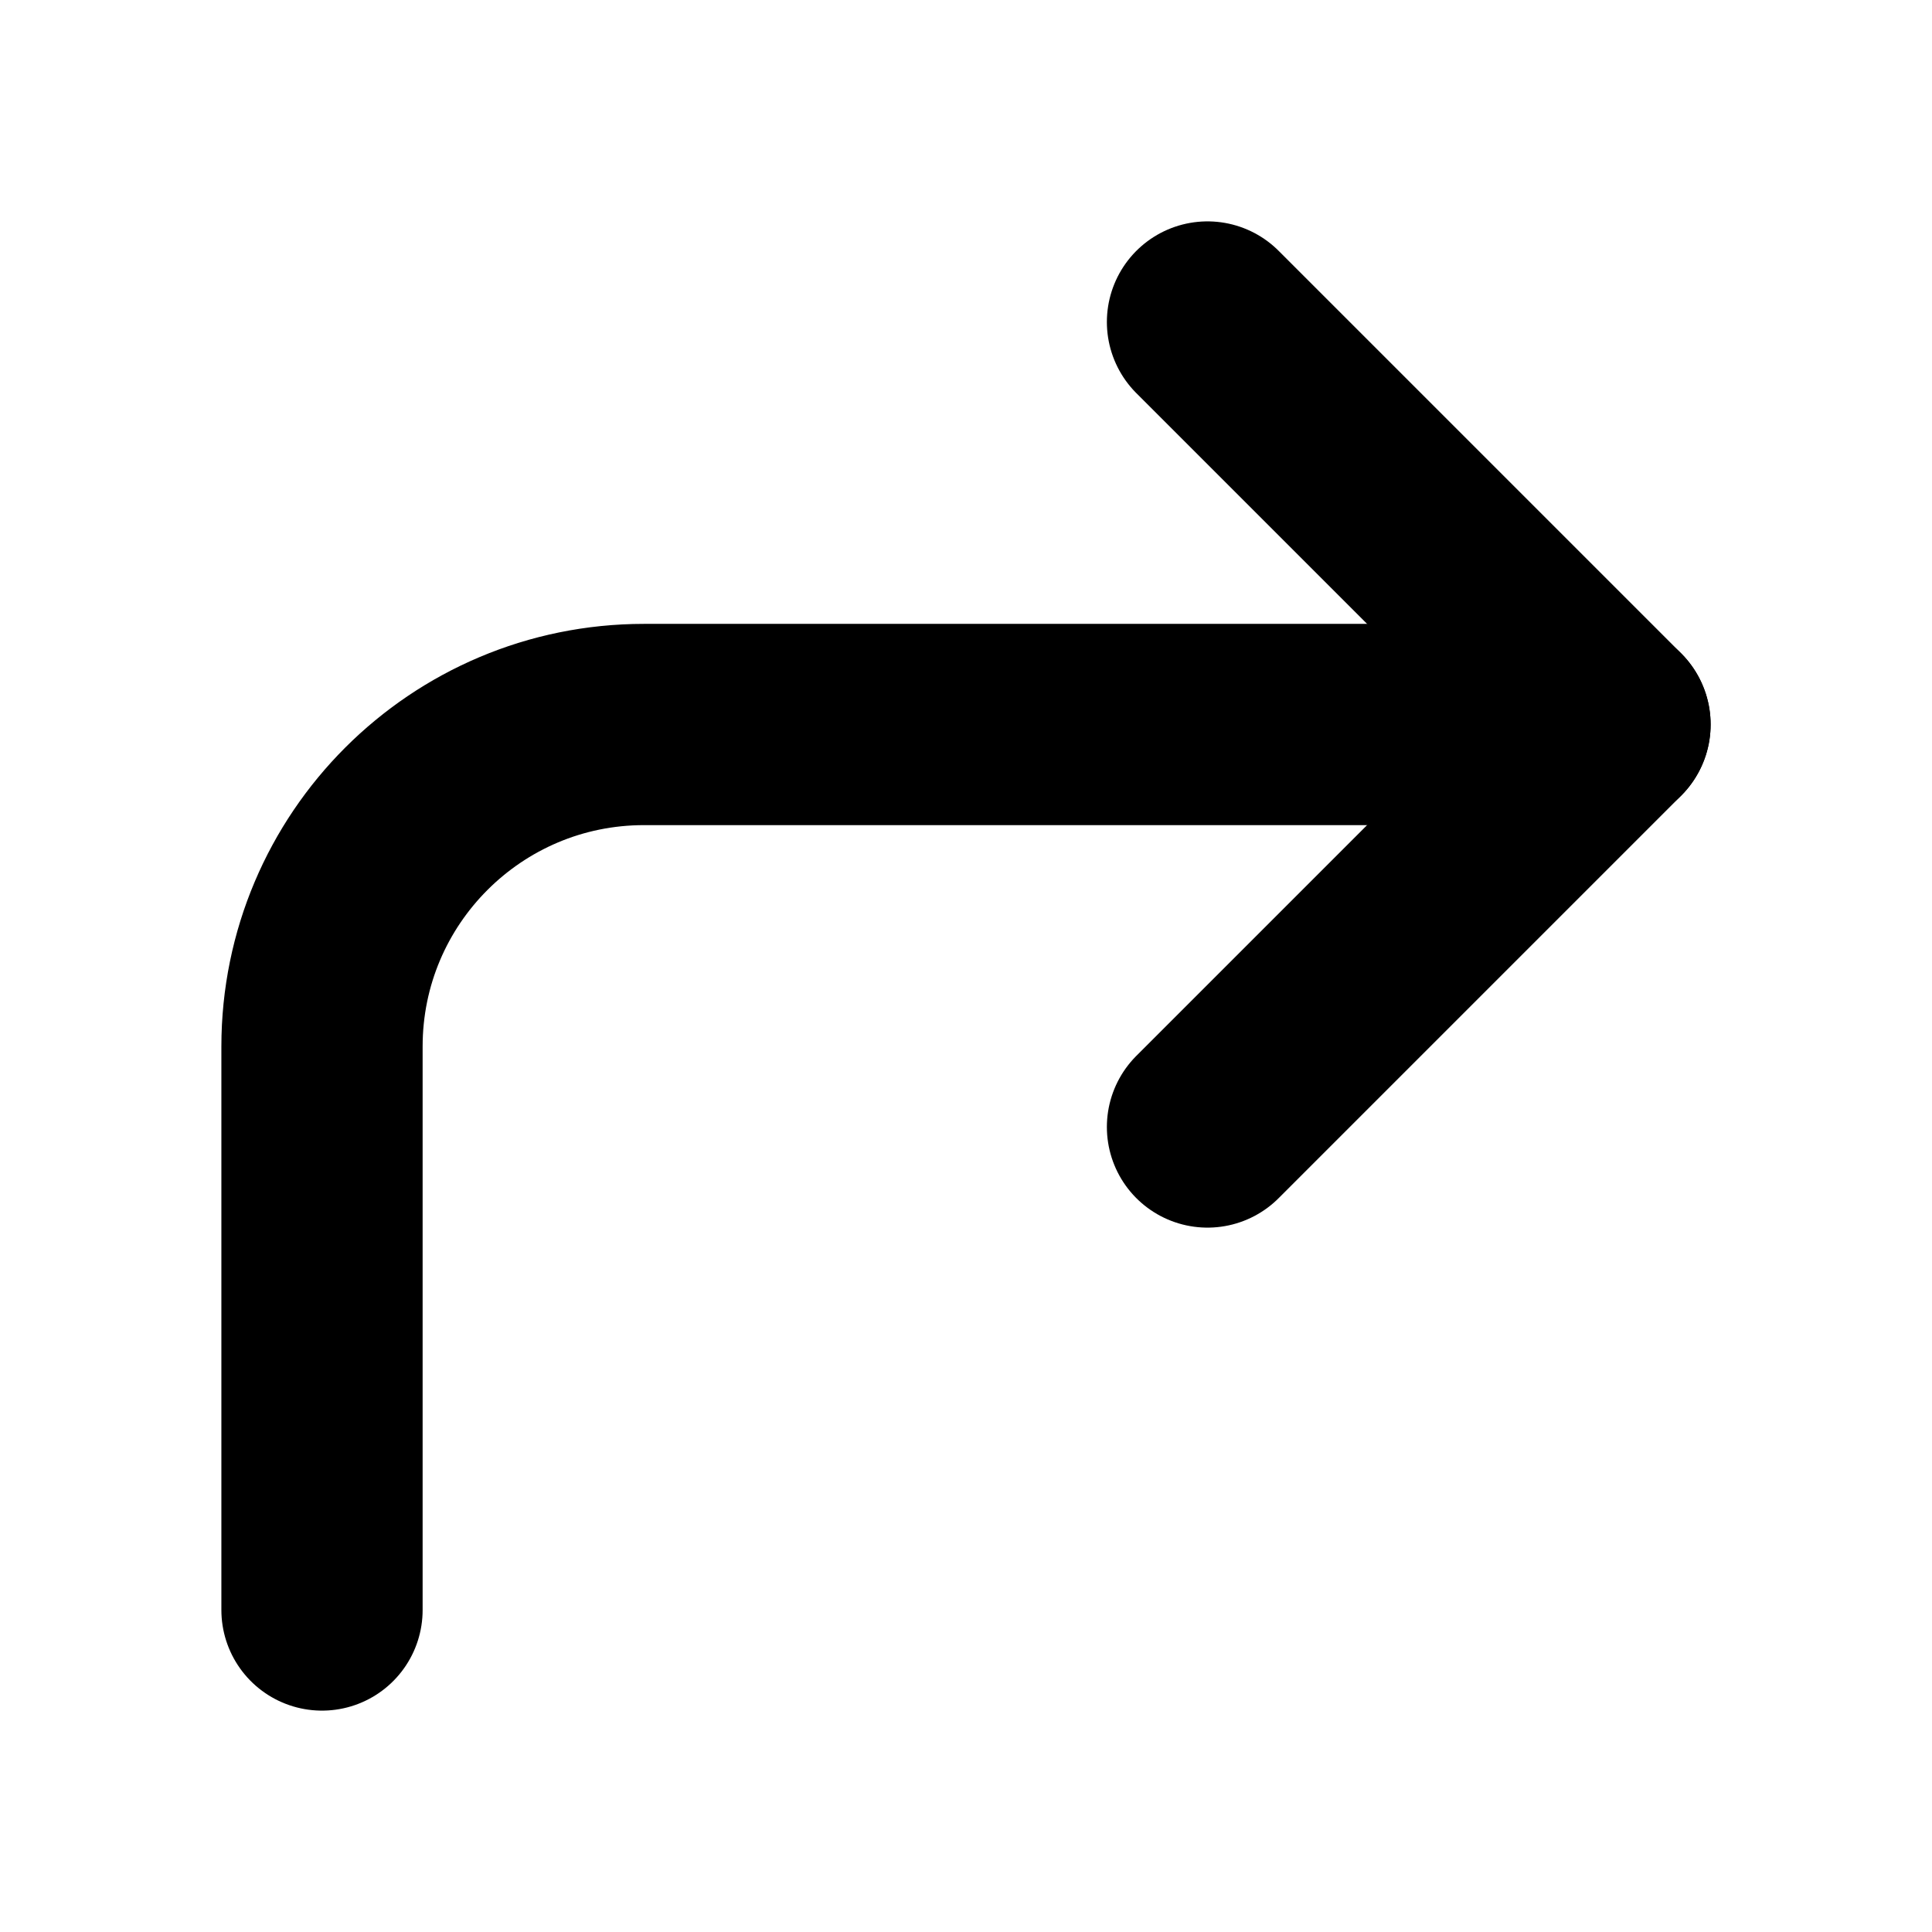
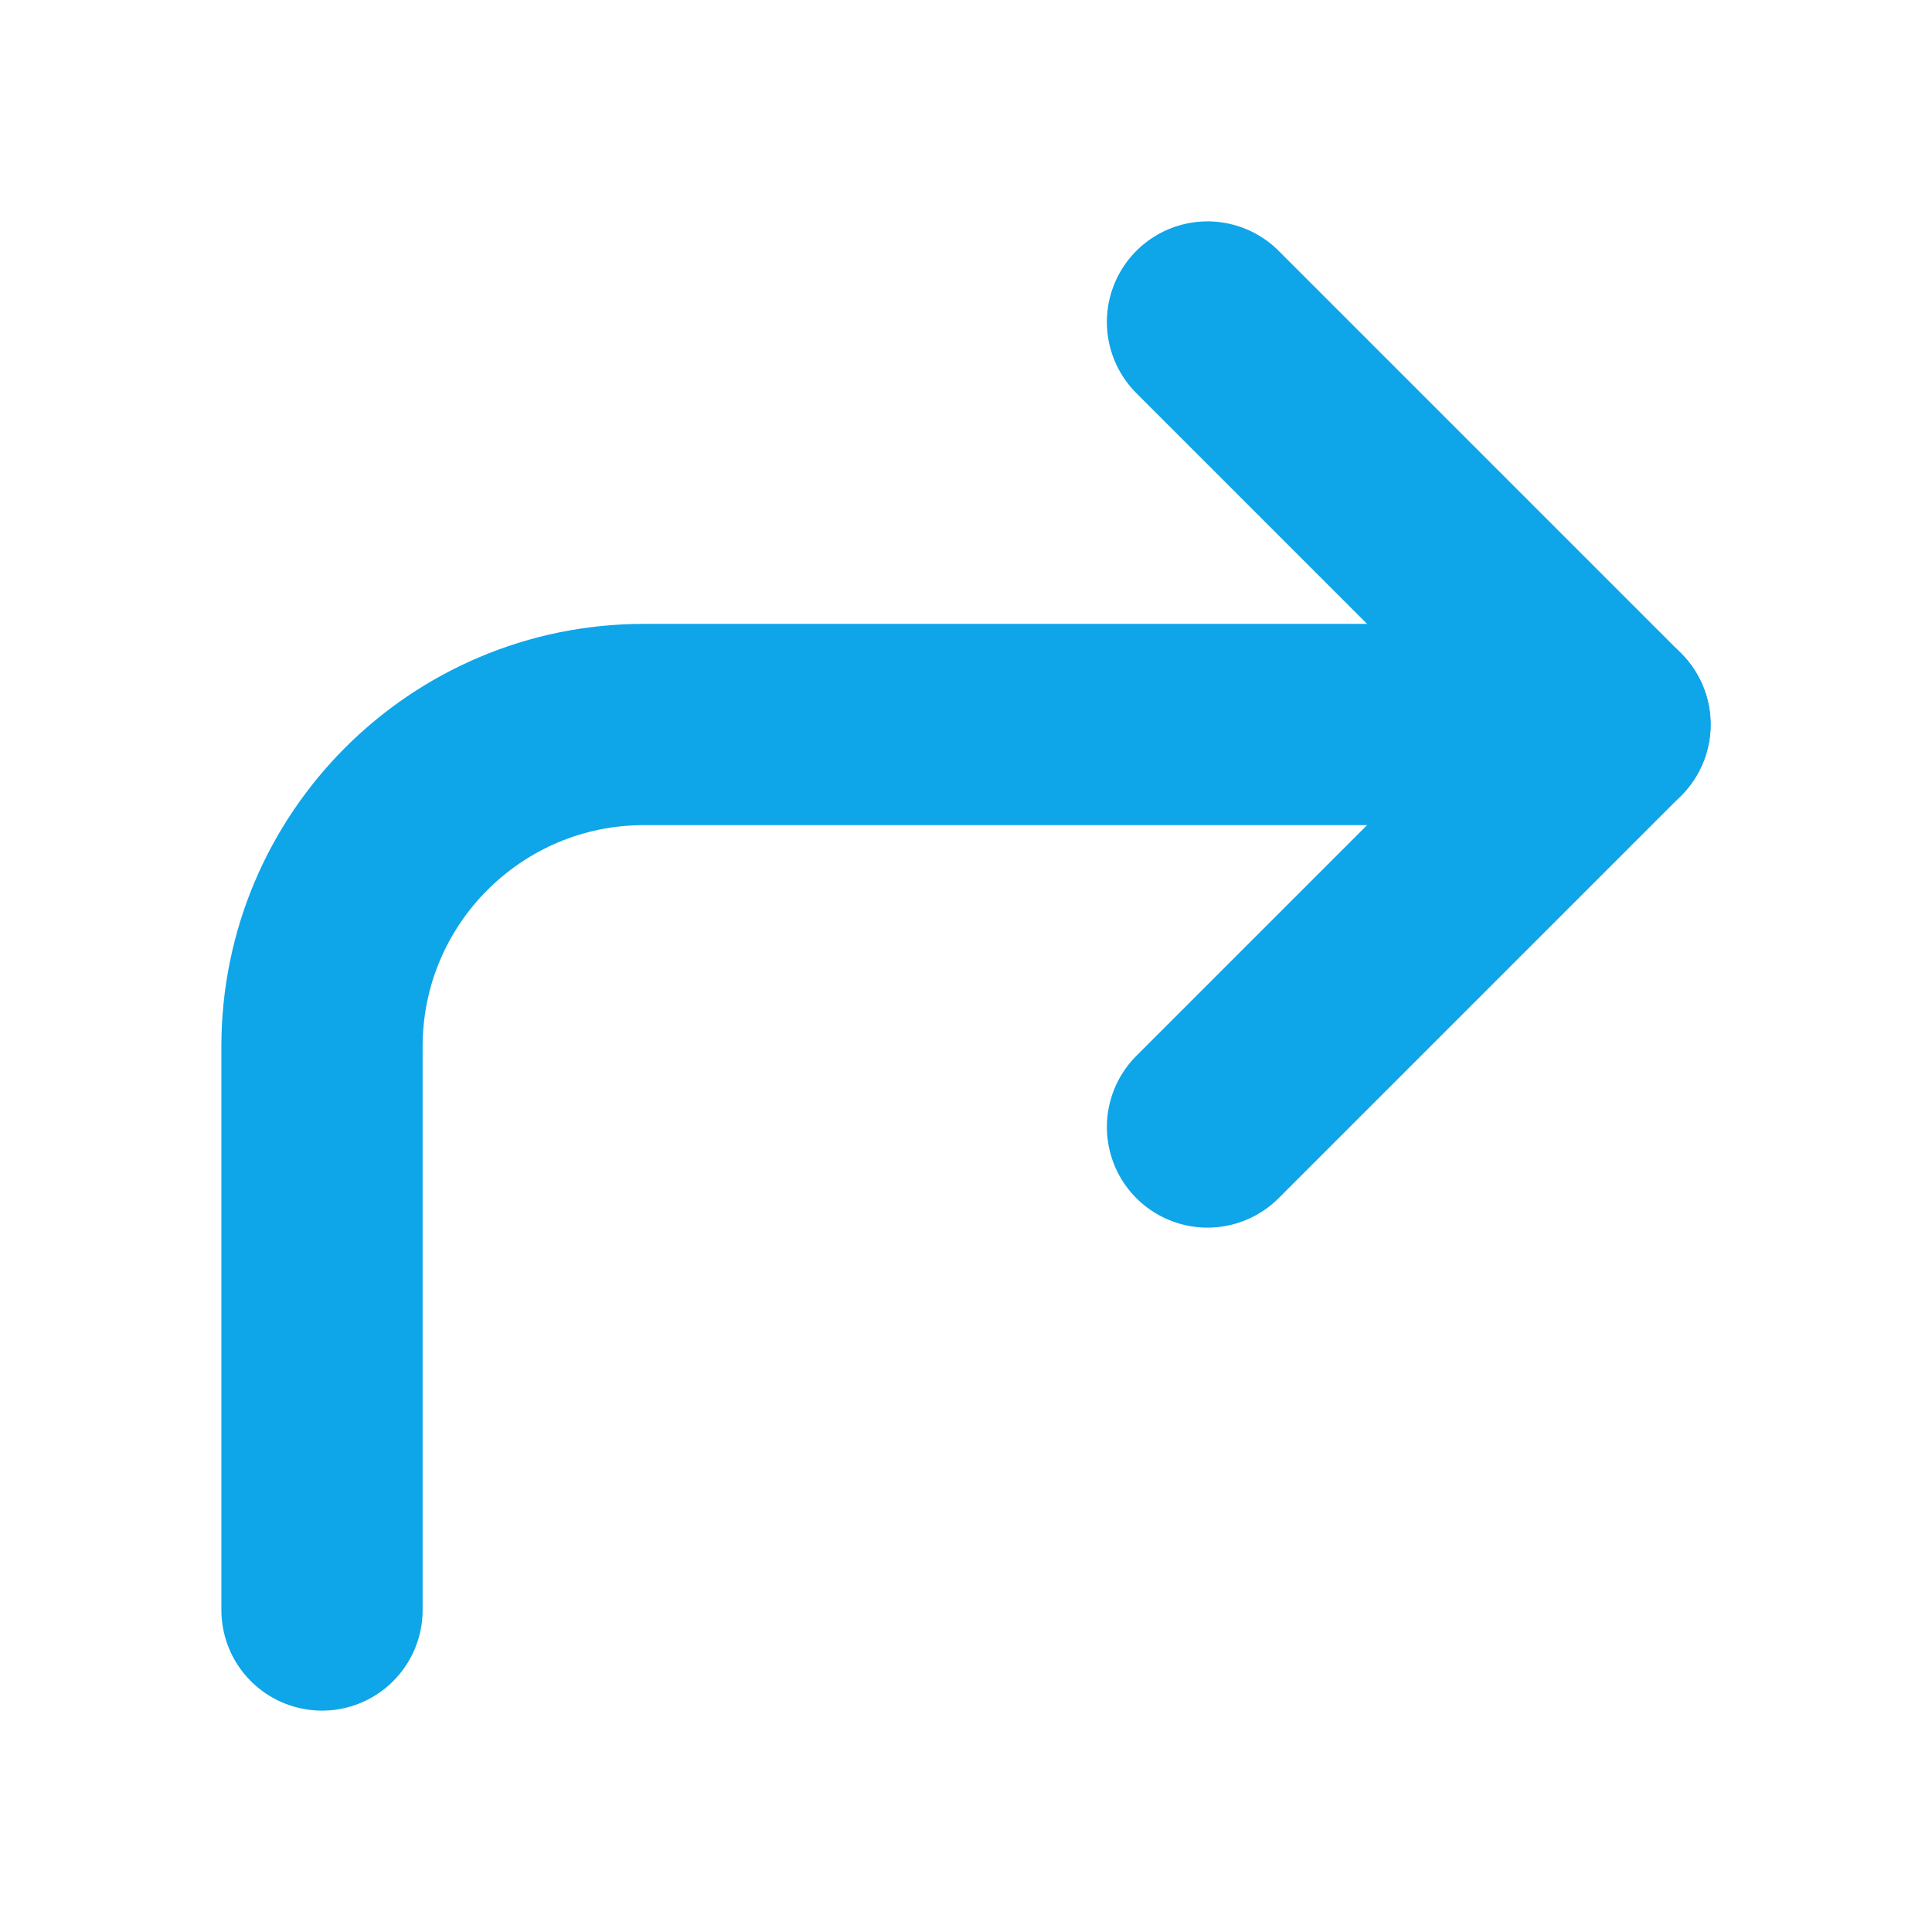
- <svg xmlns="http://www.w3.org/2000/svg" viewBox="0 0 24 24" fill="none" fill-opacity="0" stroke="#000000" stroke-width="2.5" stroke-linecap="round" stroke-linejoin="round">
+ <svg xmlns="http://www.w3.org/2000/svg" viewBox="0 0 24 24" fill="none" fill-opacity="0" stroke="#0EA5E9" stroke-width="2.5" stroke-linecap="round" stroke-linejoin="round">
  <path d="m15 14 5-5-5-5" />
  <path d="M4 20v-7a4 4 0 0 1 4-4h12" />
</svg>
